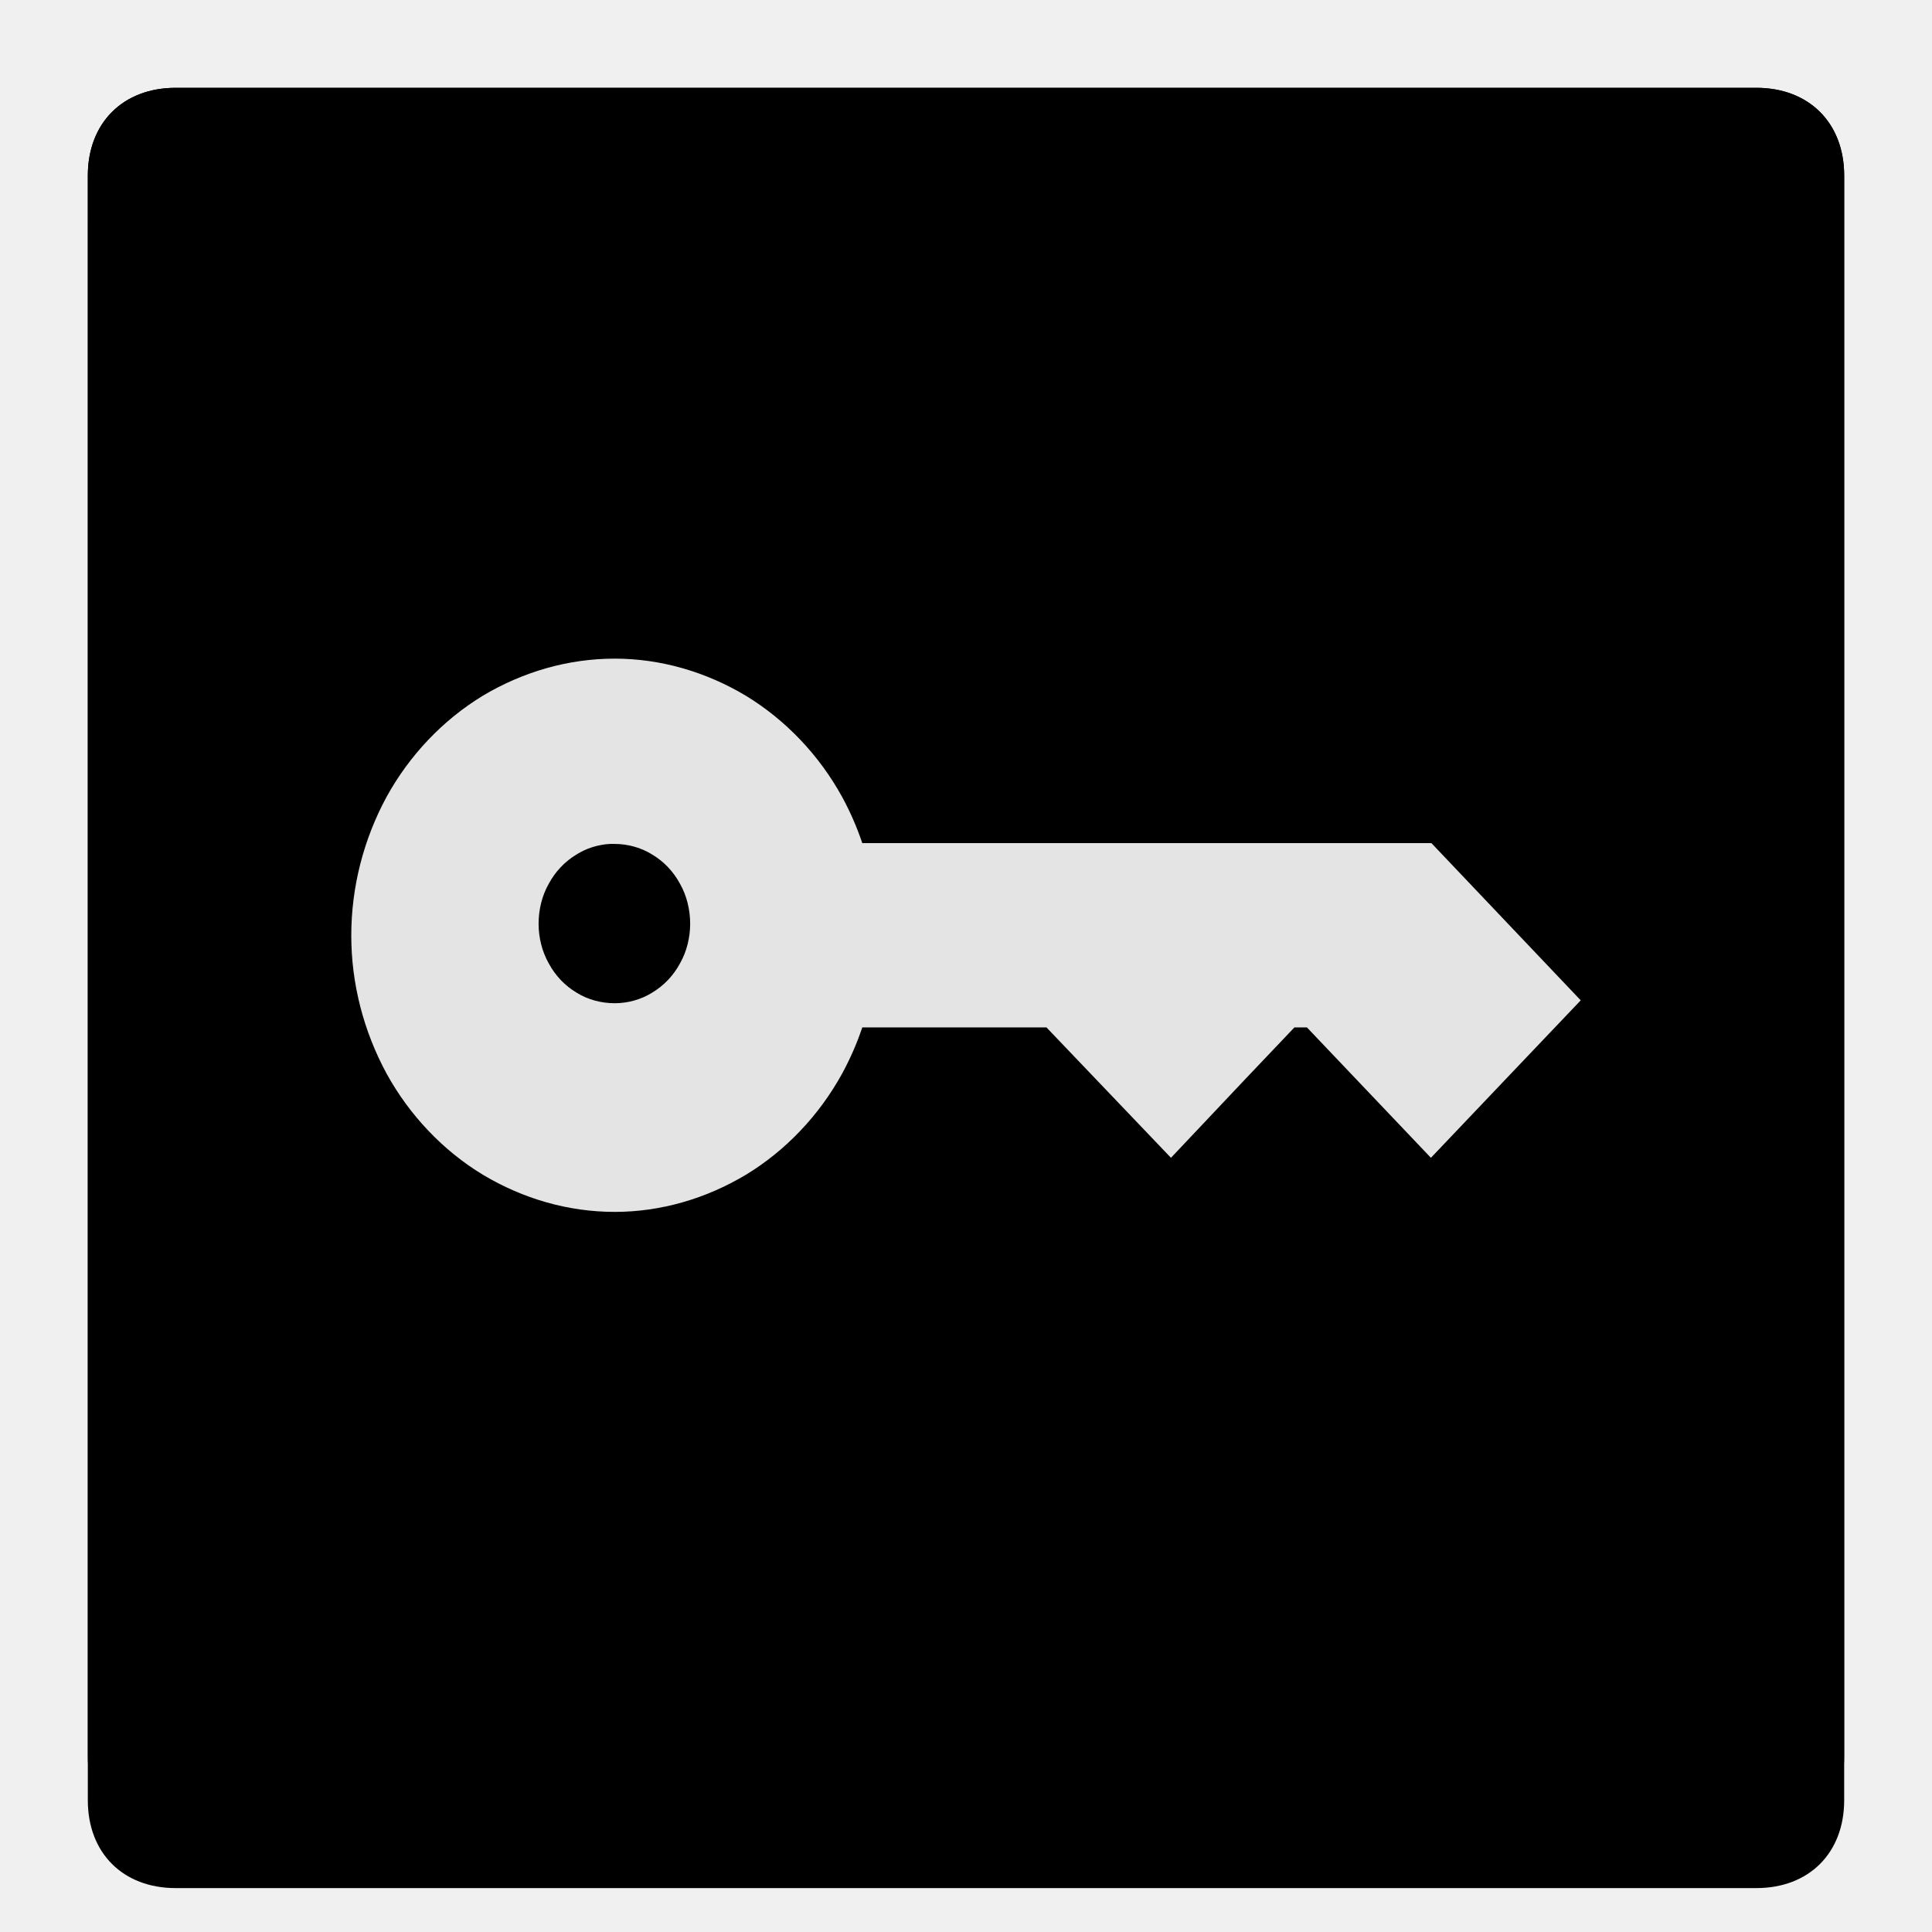
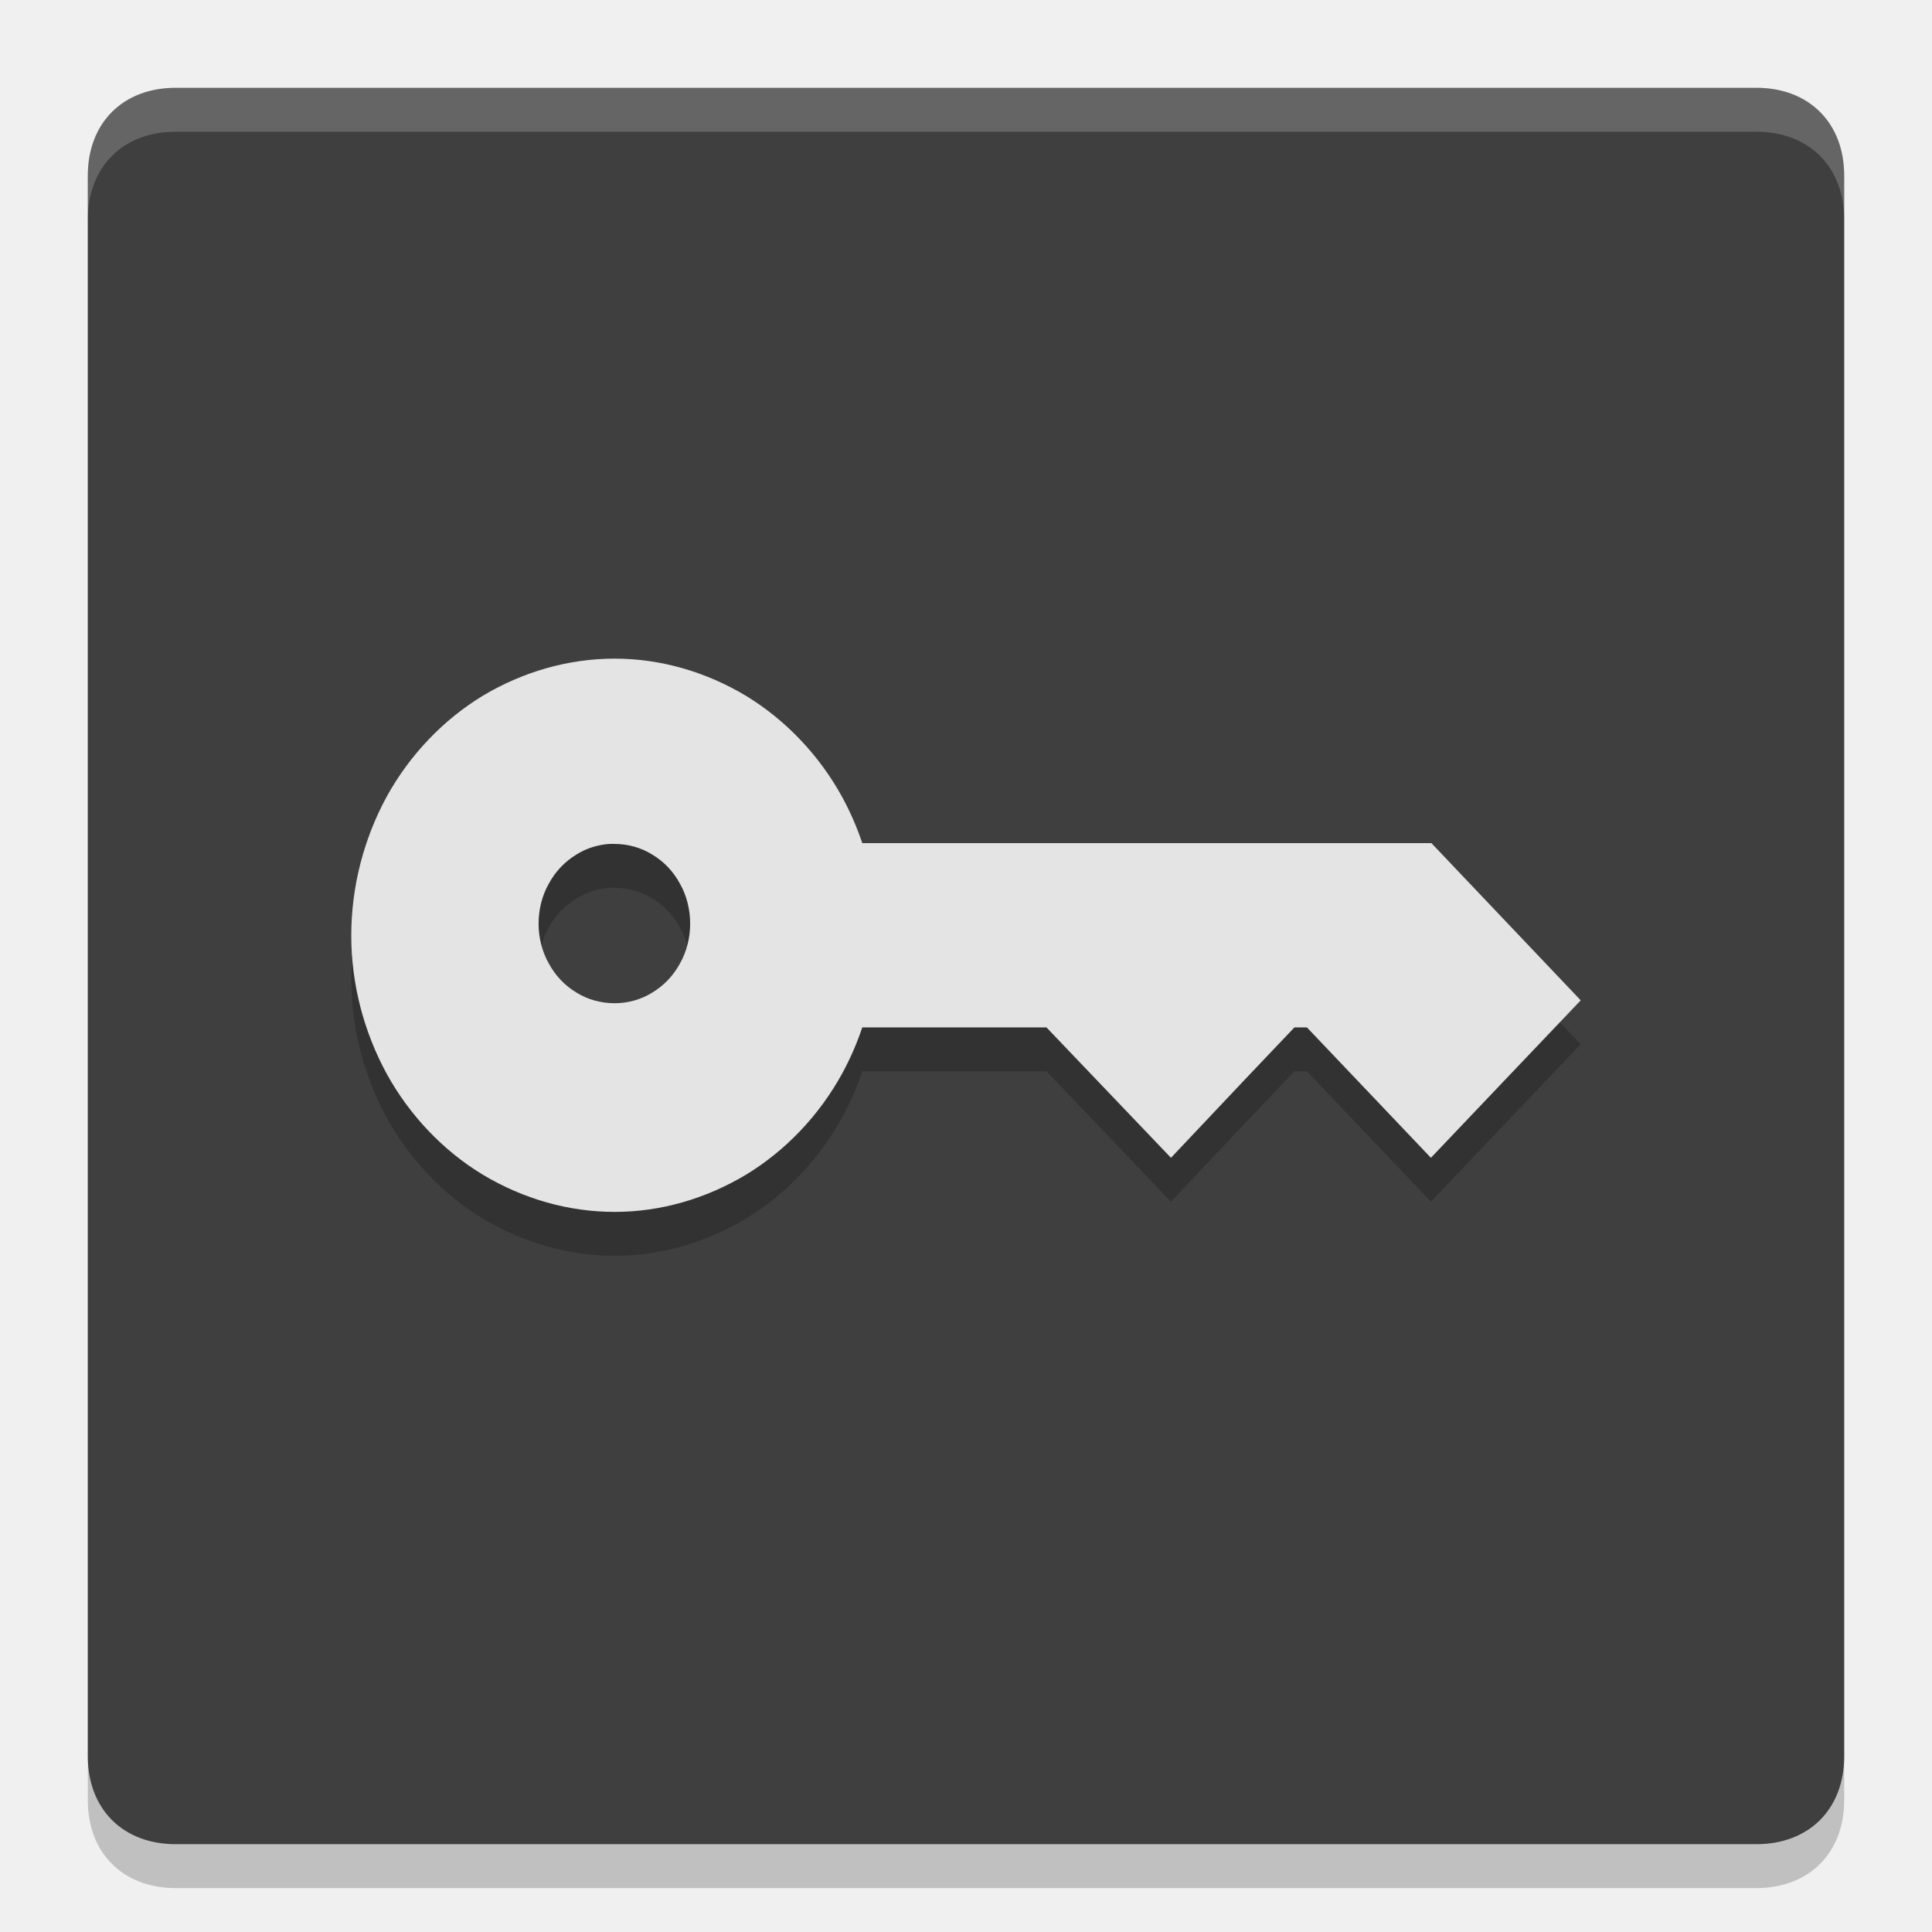
- <svg xmlns="http://www.w3.org/2000/svg" xml:space="preserve" style="enable-background:new 0 0 22 22" x="0" y="0" version="1.1" viewBox="0 0 22 22">
-   <path class="st0" d="M2,1.5h18c0.6,0,1,0.4,1,1v18c0,0.6-0.4,1-1,1H2c-0.6,0-1-0.4-1-1v-18C1,1.9,1.4,1.5,2,1.5z" />
-   <path class="st1" d="M2,1h18c0.6,0,1,0.4,1,1v18c0,0.6-0.4,1-1,1H2c-0.6,0-1-0.4-1-1V2C1,1.4,1.4,1,2,1z" />
-   <path class="st2" d="M2,1C1.4,1,1,1.4,1,2v0.5c0-0.6,0.4-1,1-1h18c0.6,0,1,0.4,1,1V2c0-0.6-0.4-1-1-1H2z" />
-   <path style="font-variation-settings:normal;opacity:0.2;stop-color:#000000" d="M 7,8 C 6.471,8 5.956,8.149 5.497,8.423 5.045,8.698 4.663,9.099 4.402,9.574 4.141,10.056 4,10.599 4,11.154 c 0,0.549 0.141,1.089 0.402,1.571 0.261,0.475 0.643,0.877 1.095,1.151 C 5.956,14.151 6.471,14.3 7,14.3 c 0.522,0 1.036,-0.149 1.494,-0.423 0.452,-0.274 0.834,-0.676 1.095,-1.151 C 9.681,12.557 9.758,12.381 9.819,12.199 h 2.097 l 1.418,1.485 0.848,-0.898 0.558,-0.587 h 0.142 l 1.412,1.485 0.854,-0.898 L 18,11.891 16.3,10.101 H 9.819 C 9.758,9.919 9.681,9.743 9.589,9.574 9.328,9.099 8.946,8.698 8.494,8.423 8.036,8.149 7.522,8 7,8 Z m -0.057,2.11 c 0.019,-0.001 0.038,0 0.057,0 0.146,0 0.3,0.041 0.427,0.121 0.134,0.08 0.241,0.193 0.317,0.334 0.076,0.134 0.115,0.294 0.115,0.455 0,0.154 -0.039,0.315 -0.115,0.449 -0.076,0.141 -0.184,0.254 -0.317,0.334 -0.127,0.08 -0.281,0.121 -0.427,0.121 -0.153,0 -0.308,-0.041 -0.435,-0.121 -0.134,-0.08 -0.241,-0.193 -0.317,-0.334 -0.076,-0.134 -0.115,-0.295 -0.115,-0.449 0,-0.161 0.039,-0.321 0.115,-0.455 0.076,-0.141 0.184,-0.254 0.317,-0.334 0.111,-0.07 0.244,-0.112 0.378,-0.121 z" />
+ <svg xmlns="http://www.w3.org/2000/svg" width="22" height="22" version="1.1">
+   <path style="opacity:0.2;stop-color:#000000" d="M2,1.5h18c0.6,0,1,0.4,1,1v18c0,0.6-0.4,1-1,1H2c-0.6,0-1-0.4-1-1v-18C1,1.9,1.4,1.5,2,1.5z" />
+   <path style="fill:#3f3f3f" d="M2,1h18c0.6,0,1,0.4,1,1v18c0,0.6-0.4,1-1,1H2c-0.6,0-1-0.4-1-1V2C1,1.4,1.4,1,2,1z" />
+   <path style="opacity:0.2;fill:#ffffff;stop-color:#000000" d="M2,1C1.4,1,1,1.4,1,2v0.5c0-0.6,0.4-1,1-1h18c0.6,0,1,0.4,1,1V2c0-0.6-0.4-1-1-1H2z" />
+   <path style="opacity:0.2;stop-color:#000000" d="M 7,8 C 6.471,8 5.956,8.149 5.497,8.423 5.045,8.698 4.663,9.099 4.402,9.574 4.141,10.056 4,10.599 4,11.154 c 0,0.549 0.141,1.089 0.402,1.571 0.261,0.475 0.643,0.877 1.095,1.151 C 5.956,14.151 6.471,14.3 7,14.3 c 0.522,0 1.036,-0.149 1.494,-0.423 0.452,-0.274 0.834,-0.676 1.095,-1.151 C 9.681,12.557 9.758,12.381 9.819,12.199 h 2.097 l 1.418,1.485 0.848,-0.898 0.558,-0.587 h 0.142 l 1.412,1.485 0.854,-0.898 L 18,11.891 16.3,10.101 H 9.819 C 9.758,9.919 9.681,9.743 9.589,9.574 9.328,9.099 8.946,8.698 8.494,8.423 8.036,8.149 7.522,8 7,8 Z m -0.057,2.11 c 0.019,-0.001 0.038,0 0.057,0 0.146,0 0.3,0.041 0.427,0.121 0.134,0.08 0.241,0.193 0.317,0.334 0.076,0.134 0.115,0.294 0.115,0.455 0,0.154 -0.039,0.315 -0.115,0.449 -0.076,0.141 -0.184,0.254 -0.317,0.334 -0.127,0.08 -0.281,0.121 -0.427,0.121 -0.153,0 -0.308,-0.041 -0.435,-0.121 -0.134,-0.08 -0.241,-0.193 -0.317,-0.334 -0.076,-0.134 -0.115,-0.295 -0.115,-0.449 0,-0.161 0.039,-0.321 0.115,-0.455 0.076,-0.141 0.184,-0.254 0.317,-0.334 0.111,-0.07 0.244,-0.112 0.378,-0.121 z" />
  <path style="fill:#e4e4e4" d="M 7,7.5 C 6.471,7.5 5.956,7.649 5.497,7.923 5.045,8.198 4.663,8.599 4.402,9.074 4.141,9.556 4,10.099 4,10.654 c 0,0.549 0.141,1.089 0.402,1.571 0.261,0.475 0.643,0.877 1.095,1.151 C 5.956,13.651 6.471,13.8 7,13.8 c 0.522,0 1.036,-0.149 1.494,-0.423 0.452,-0.274 0.834,-0.676 1.095,-1.151 C 9.681,12.057 9.758,11.881 9.819,11.699 h 2.097 l 1.418,1.485 0.848,-0.898 0.558,-0.587 h 0.142 l 1.412,1.485 0.854,-0.898 L 18,11.391 16.3,9.601 H 9.819 C 9.758,9.419 9.681,9.243 9.589,9.074 9.328,8.599 8.946,8.198 8.494,7.923 8.036,7.649 7.522,7.5 7,7.5 Z m -0.057,2.11 c 0.019,-0.001 0.038,0 0.057,0 0.146,0 0.3,0.041 0.427,0.121 0.134,0.08 0.241,0.193 0.317,0.334 0.076,0.134 0.115,0.294 0.115,0.455 0,0.154 -0.039,0.315 -0.115,0.449 -0.076,0.141 -0.184,0.254 -0.317,0.334 -0.127,0.08 -0.281,0.121 -0.427,0.121 -0.153,0 -0.308,-0.041 -0.435,-0.121 -0.134,-0.08 -0.241,-0.193 -0.317,-0.334 -0.076,-0.134 -0.115,-0.295 -0.115,-0.449 0,-0.161 0.039,-0.321 0.115,-0.455 C 6.324,9.924 6.431,9.811 6.565,9.73 6.676,9.66 6.809,9.618 6.942,9.61 Z" />
</svg>
